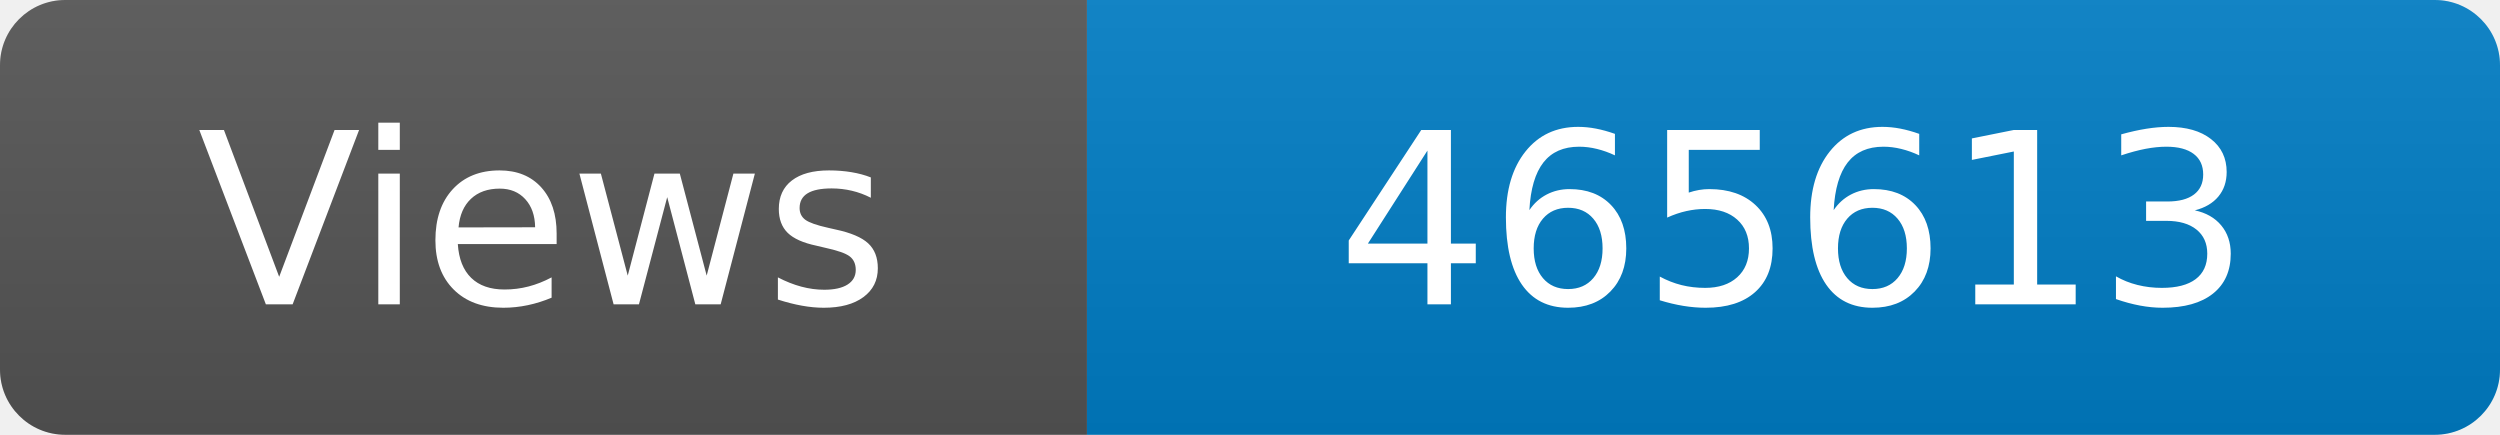
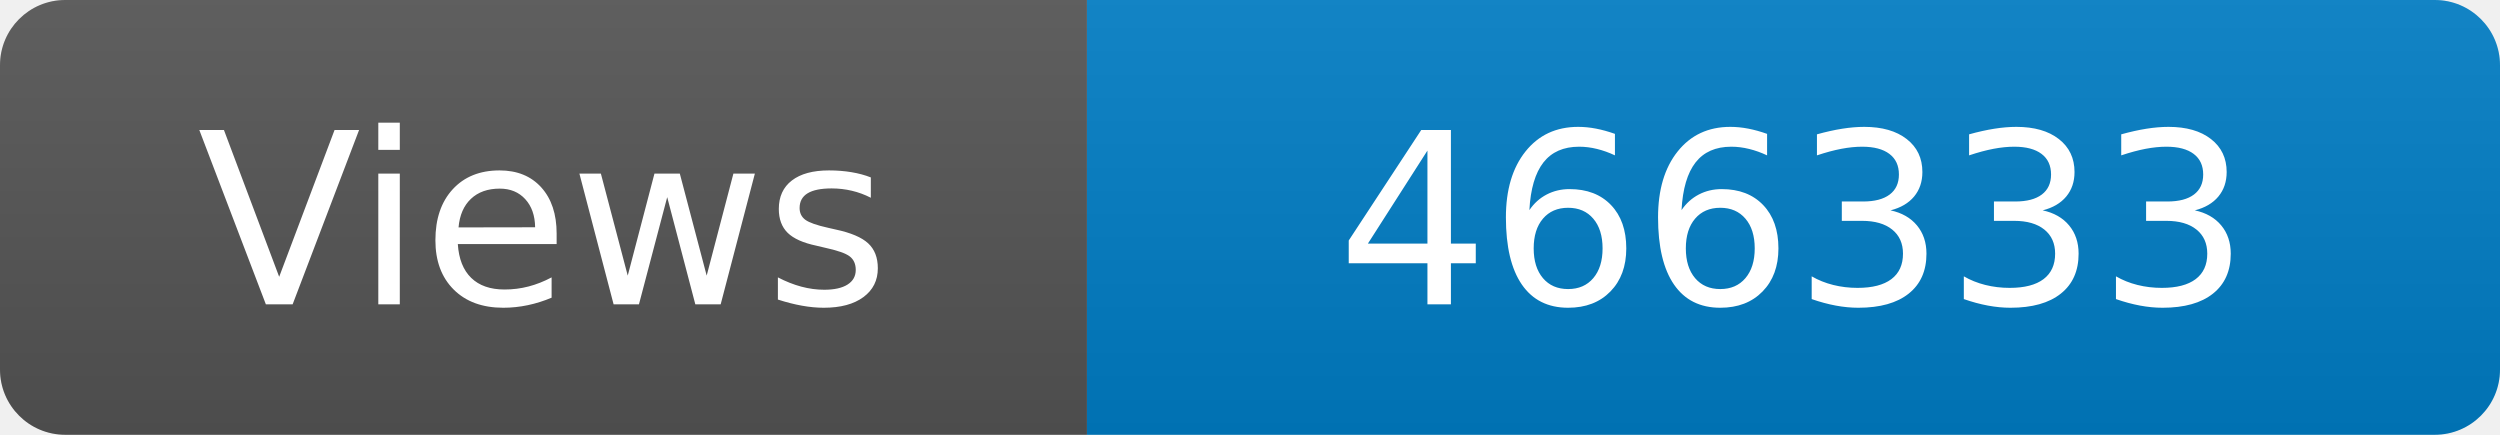
<svg xmlns="http://www.w3.org/2000/svg" width="115" height="20" role="img" aria-label="Maintained?: yes">
  <linearGradient id="s" x2="0" y2="100%">
    <stop offset="0" stop-color="#bbb" stop-opacity=".1" />
    <stop offset="1" stop-opacity=".1" />
  </linearGradient>
  <clipPath id="r">
    <rect width="115" height="20" rx="3" fill="#fff" />
  </clipPath>
  <g clip-path="url(#r)">
    <rect width="50" height="20" fill="#555" />
    <rect x="50" width="160" height="20" fill="#007ec6" />
    <rect width="115" height="20" fill="url(#s)" />
  </g>
  <g fill="#fff" text-anchor="middle" font-family="Verdana,Geneva,DejaVu Sans,sans-serif" font-size="110">
    <text x="250" y="140" transform="scale(.1)" fill="#fff">Views</text>
-     <text x="825" y="140" transform="scale(.1)" fill="#fff">465613</text>
+     <text x="825" y="140" transform="scale(.1)" fill="#fff">466333</text>
  </g>
</svg>
